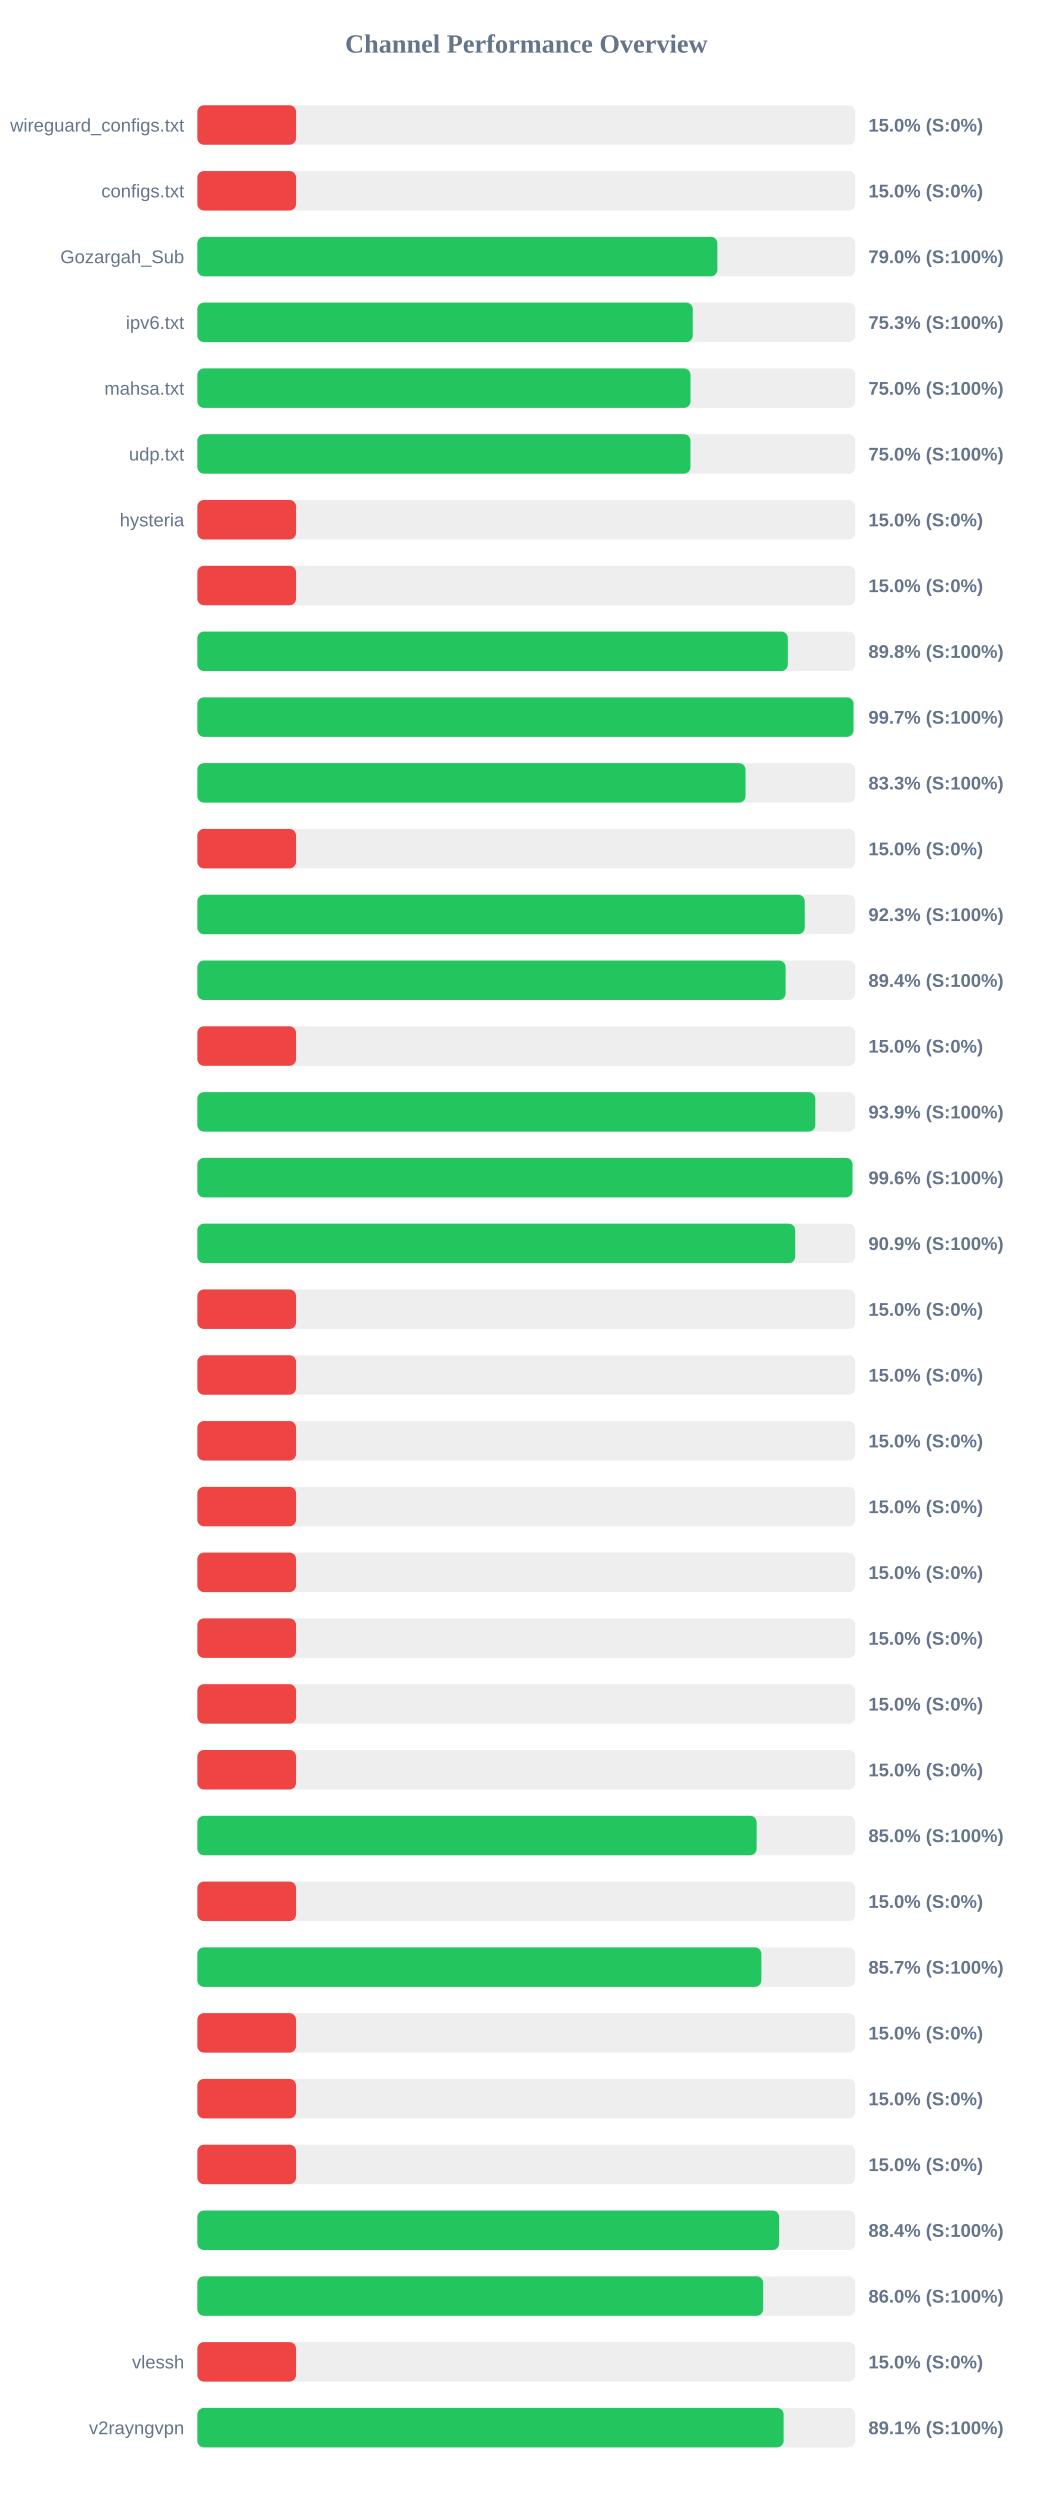
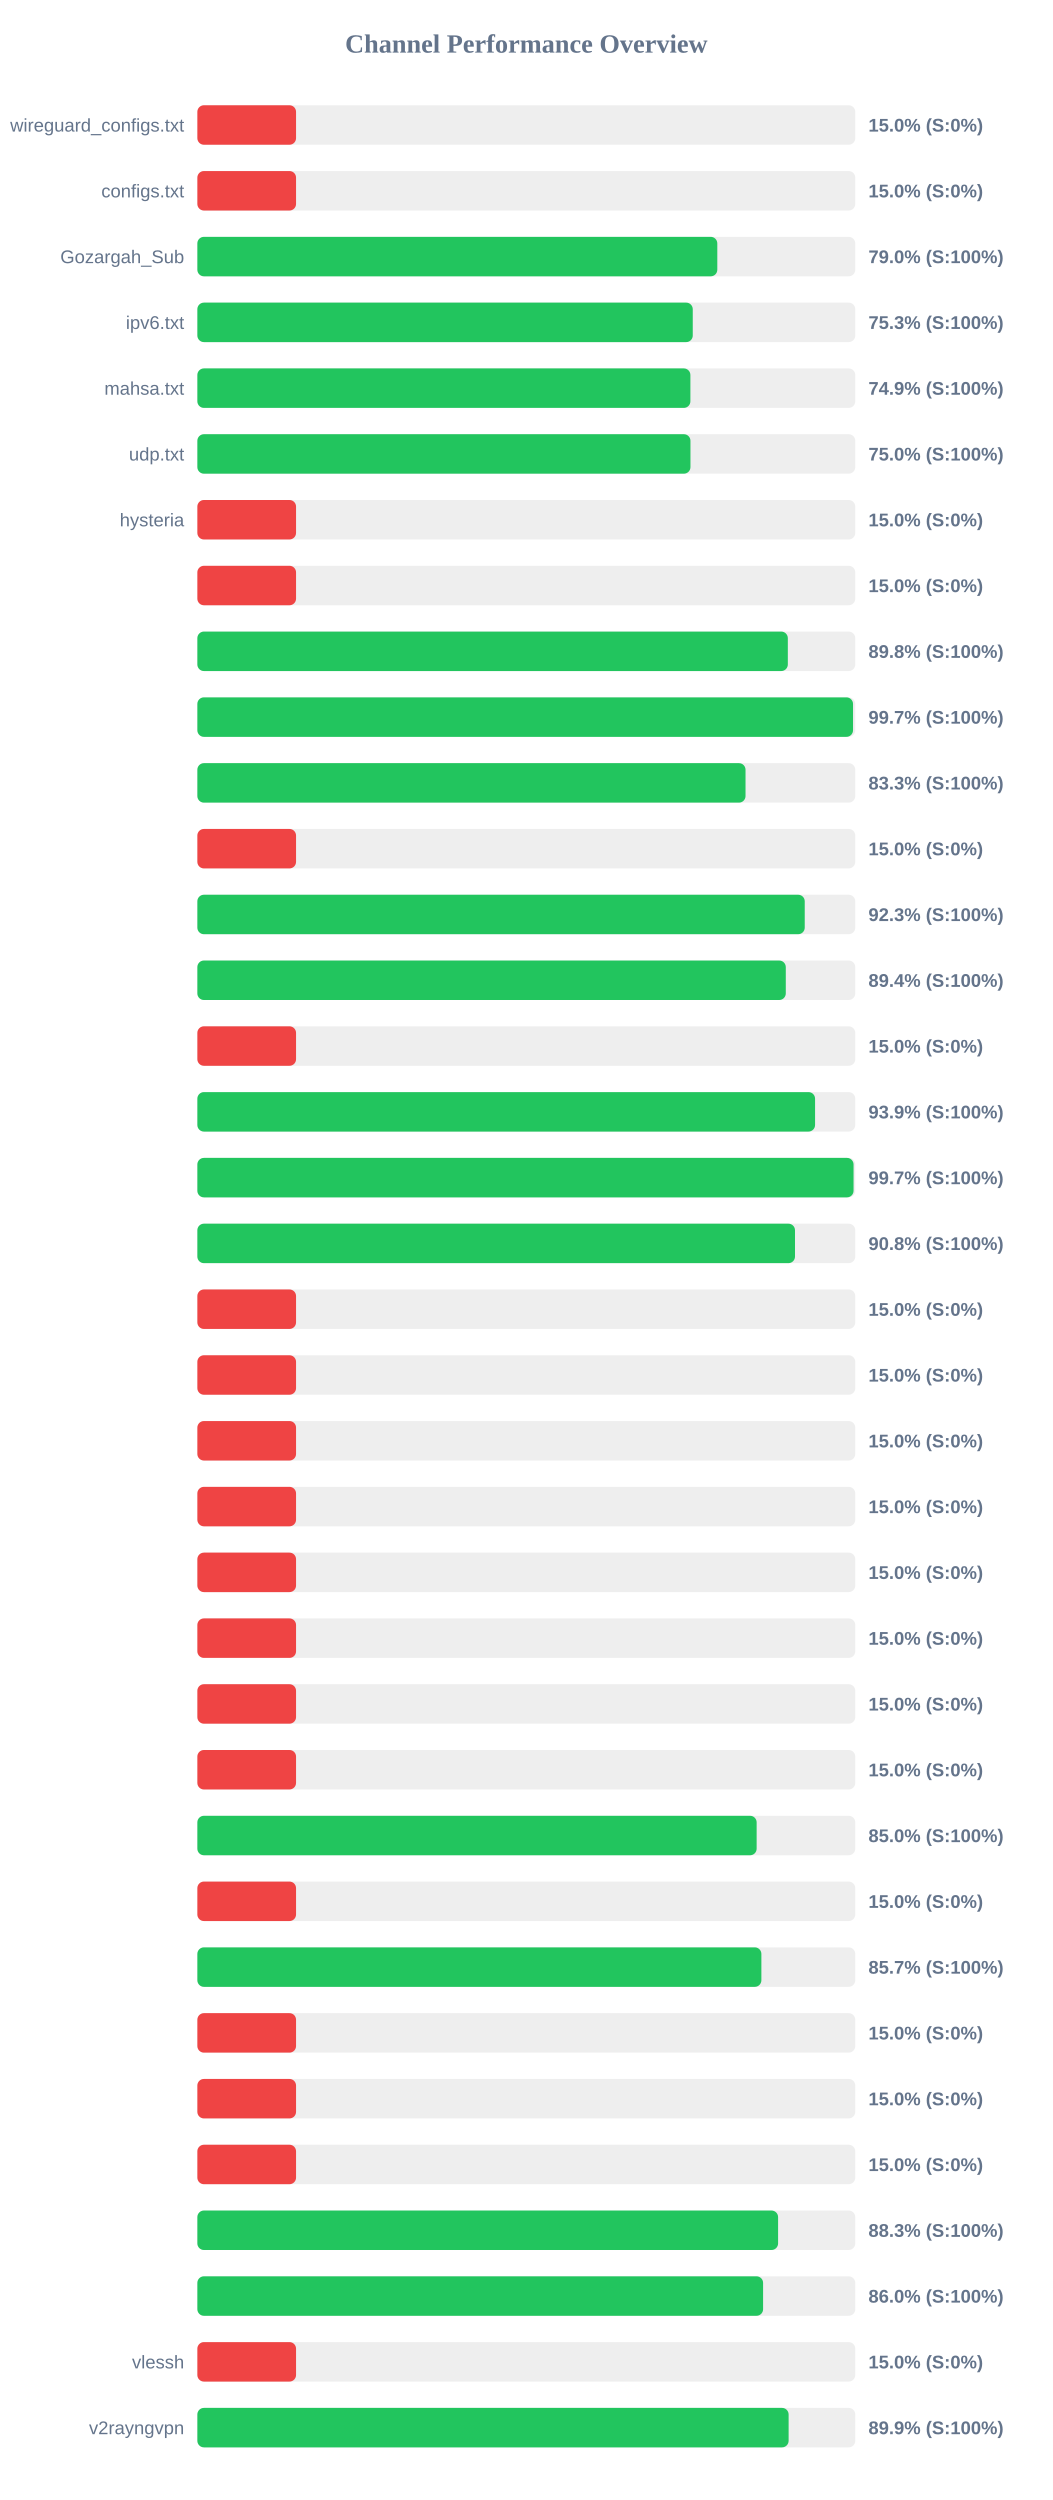
<svg xmlns="http://www.w3.org/2000/svg" width="800" height="1900" version="1.1">
  <style>
        .row { font: 14px Arial; fill: #64748b; }
        .score { font: bold 14px Arial; fill: #64748b; }
    </style>
  <text x="400" y="40" text-anchor="middle" font-size="20px" font-weight="bold" fill="#64748b">Channel Performance Overview</text>
  <rect x="150" y="80" width="500" height="30" fill="#eee" rx="5" />
  <rect x="150" y="80" width="75.0" height="30" fill="#ef4444" rx="5" />
  <text x="140" y="100" text-anchor="end" class="row">wireguard_configs.txt</text>
  <text x="660" y="100" text-anchor="start" class="score">15.0% (S:0%)</text>
  <rect x="150" y="130" width="500" height="30" fill="#eee" rx="5" />
  <rect x="150" y="130" width="75.0" height="30" fill="#ef4444" rx="5" />
  <text x="140" y="150" text-anchor="end" class="row">configs.txt</text>
  <text x="660" y="150" text-anchor="start" class="score">15.0% (S:0%)</text>
  <rect x="150" y="180" width="500" height="30" fill="#eee" rx="5" />
-   <rect x="150" y="180" width="395.2" height="30" fill="#22c55e" rx="5" />
+   <rect x="150" y="180" width="395.15" height="30" fill="#22c55e" rx="5" />
  <text x="140" y="200" text-anchor="end" class="row">Gozargah_Sub</text>
  <text x="660" y="200" text-anchor="start" class="score">79.0% (S:100%)</text>
  <rect x="150" y="230" width="500" height="30" fill="#eee" rx="5" />
  <rect x="150" y="230" width="376.5" height="30" fill="#22c55e" rx="5" />
  <text x="140" y="250" text-anchor="end" class="row">ipv6.txt</text>
  <text x="660" y="250" text-anchor="start" class="score">75.3% (S:100%)</text>
  <rect x="150" y="280" width="500" height="30" fill="#eee" rx="5" />
-   <rect x="150" y="280" width="374.8" height="30" fill="#22c55e" rx="5" />
+   <rect x="150" y="280" width="374.7" height="30" fill="#22c55e" rx="5" />
  <text x="140" y="300" text-anchor="end" class="row">mahsa.txt</text>
-   <text x="660" y="300" text-anchor="start" class="score">75.0% (S:100%)</text>
+   <text x="660" y="300" text-anchor="start" class="score">74.9% (S:100%)</text>
  <rect x="150" y="330" width="500" height="30" fill="#eee" rx="5" />
  <rect x="150" y="330" width="374.75" height="30" fill="#22c55e" rx="5" />
  <text x="140" y="350" text-anchor="end" class="row">udp.txt</text>
  <text x="660" y="350" text-anchor="start" class="score">75.0% (S:100%)</text>
  <rect x="150" y="380" width="500" height="30" fill="#eee" rx="5" />
  <rect x="150" y="380" width="75.0" height="30" fill="#ef4444" rx="5" />
  <text x="140" y="400" text-anchor="end" class="row">hysteria</text>
  <text x="660" y="400" text-anchor="start" class="score">15.0% (S:0%)</text>
  <rect x="150" y="430" width="500" height="30" fill="#eee" rx="5" />
  <rect x="150" y="430" width="75.0" height="30" fill="#ef4444" rx="5" />
  <text x="140" y="450" text-anchor="end" class="row" />
  <text x="660" y="450" text-anchor="start" class="score">15.0% (S:0%)</text>
  <rect x="150" y="480" width="500" height="30" fill="#eee" rx="5" />
  <rect x="150" y="480" width="448.75" height="30" fill="#22c55e" rx="5" />
  <text x="140" y="500" text-anchor="end" class="row" />
  <text x="660" y="500" text-anchor="start" class="score">89.8% (S:100%)</text>
  <rect x="150" y="530" width="500" height="30" fill="#eee" rx="5" />
-   <rect x="150" y="530" width="498.65" height="30" fill="#22c55e" rx="5" />
+   <rect x="150" y="530" width="498.3" height="30" fill="#22c55e" rx="5" />
  <text x="140" y="550" text-anchor="end" class="row" />
  <text x="660" y="550" text-anchor="start" class="score">99.7% (S:100%)</text>
  <rect x="150" y="580" width="500" height="30" fill="#eee" rx="5" />
  <rect x="150" y="580" width="416.6" height="30" fill="#22c55e" rx="5" />
  <text x="140" y="600" text-anchor="end" class="row" />
  <text x="660" y="600" text-anchor="start" class="score">83.3% (S:100%)</text>
  <rect x="150" y="630" width="500" height="30" fill="#eee" rx="5" />
  <rect x="150" y="630" width="75.0" height="30" fill="#ef4444" rx="5" />
  <text x="140" y="650" text-anchor="end" class="row" />
  <text x="660" y="650" text-anchor="start" class="score">15.0% (S:0%)</text>
  <rect x="150" y="680" width="500" height="30" fill="#eee" rx="5" />
  <rect x="150" y="680" width="461.6" height="30" fill="#22c55e" rx="5" />
  <text x="140" y="700" text-anchor="end" class="row" />
  <text x="660" y="700" text-anchor="start" class="score">92.3% (S:100%)</text>
  <rect x="150" y="730" width="500" height="30" fill="#eee" rx="5" />
-   <rect x="150" y="730" width="447.05" height="30" fill="#22c55e" rx="5" />
+   <rect x="150" y="730" width="447.2" height="30" fill="#22c55e" rx="5" />
  <text x="140" y="750" text-anchor="end" class="row" />
  <text x="660" y="750" text-anchor="start" class="score">89.4% (S:100%)</text>
  <rect x="150" y="780" width="500" height="30" fill="#eee" rx="5" />
  <rect x="150" y="780" width="75.0" height="30" fill="#ef4444" rx="5" />
  <text x="140" y="800" text-anchor="end" class="row" />
  <text x="660" y="800" text-anchor="start" class="score">15.0% (S:0%)</text>
  <rect x="150" y="830" width="500" height="30" fill="#eee" rx="5" />
-   <rect x="150" y="830" width="469.65" height="30" fill="#22c55e" rx="5" />
+   <rect x="150" y="830" width="469.45" height="30" fill="#22c55e" rx="5" />
  <text x="140" y="850" text-anchor="end" class="row" />
  <text x="660" y="850" text-anchor="start" class="score">93.9% (S:100%)</text>
  <rect x="150" y="880" width="500" height="30" fill="#eee" rx="5" />
-   <rect x="150" y="880" width="497.9" height="30" fill="#22c55e" rx="5" />
+   <rect x="150" y="880" width="498.7" height="30" fill="#22c55e" rx="5" />
  <text x="140" y="900" text-anchor="end" class="row" />
-   <text x="660" y="900" text-anchor="start" class="score">99.6% (S:100%)</text>
+   <text x="660" y="900" text-anchor="start" class="score">99.7% (S:100%)</text>
  <rect x="150" y="930" width="500" height="30" fill="#eee" rx="5" />
-   <rect x="150" y="930" width="454.35" height="30" fill="#22c55e" rx="5" />
+   <rect x="150" y="930" width="454.2" height="30" fill="#22c55e" rx="5" />
  <text x="140" y="950" text-anchor="end" class="row" />
-   <text x="660" y="950" text-anchor="start" class="score">90.9% (S:100%)</text>
+   <text x="660" y="950" text-anchor="start" class="score">90.8% (S:100%)</text>
  <rect x="150" y="980" width="500" height="30" fill="#eee" rx="5" />
  <rect x="150" y="980" width="75.0" height="30" fill="#ef4444" rx="5" />
  <text x="140" y="1000" text-anchor="end" class="row" />
  <text x="660" y="1000" text-anchor="start" class="score">15.0% (S:0%)</text>
  <rect x="150" y="1030" width="500" height="30" fill="#eee" rx="5" />
  <rect x="150" y="1030" width="75.0" height="30" fill="#ef4444" rx="5" />
  <text x="140" y="1050" text-anchor="end" class="row" />
  <text x="660" y="1050" text-anchor="start" class="score">15.0% (S:0%)</text>
  <rect x="150" y="1080" width="500" height="30" fill="#eee" rx="5" />
  <rect x="150" y="1080" width="75.0" height="30" fill="#ef4444" rx="5" />
  <text x="140" y="1100" text-anchor="end" class="row" />
  <text x="660" y="1100" text-anchor="start" class="score">15.0% (S:0%)</text>
  <rect x="150" y="1130" width="500" height="30" fill="#eee" rx="5" />
  <rect x="150" y="1130" width="75.0" height="30" fill="#ef4444" rx="5" />
  <text x="140" y="1150" text-anchor="end" class="row" />
  <text x="660" y="1150" text-anchor="start" class="score">15.0% (S:0%)</text>
  <rect x="150" y="1180" width="500" height="30" fill="#eee" rx="5" />
  <rect x="150" y="1180" width="75.0" height="30" fill="#ef4444" rx="5" />
  <text x="140" y="1200" text-anchor="end" class="row" />
  <text x="660" y="1200" text-anchor="start" class="score">15.0% (S:0%)</text>
  <rect x="150" y="1230" width="500" height="30" fill="#eee" rx="5" />
  <rect x="150" y="1230" width="75.0" height="30" fill="#ef4444" rx="5" />
  <text x="140" y="1250" text-anchor="end" class="row" />
  <text x="660" y="1250" text-anchor="start" class="score">15.0% (S:0%)</text>
  <rect x="150" y="1280" width="500" height="30" fill="#eee" rx="5" />
  <rect x="150" y="1280" width="75.0" height="30" fill="#ef4444" rx="5" />
  <text x="140" y="1300" text-anchor="end" class="row" />
  <text x="660" y="1300" text-anchor="start" class="score">15.0% (S:0%)</text>
  <rect x="150" y="1330" width="500" height="30" fill="#eee" rx="5" />
  <rect x="150" y="1330" width="75.0" height="30" fill="#ef4444" rx="5" />
  <text x="140" y="1350" text-anchor="end" class="row" />
  <text x="660" y="1350" text-anchor="start" class="score">15.0% (S:0%)</text>
  <rect x="150" y="1380" width="500" height="30" fill="#eee" rx="5" />
  <rect x="150" y="1380" width="425.05" height="30" fill="#22c55e" rx="5" />
  <text x="140" y="1400" text-anchor="end" class="row" />
  <text x="660" y="1400" text-anchor="start" class="score">85.0% (S:100%)</text>
  <rect x="150" y="1430" width="500" height="30" fill="#eee" rx="5" />
  <rect x="150" y="1430" width="75.0" height="30" fill="#ef4444" rx="5" />
  <text x="140" y="1450" text-anchor="end" class="row" />
  <text x="660" y="1450" text-anchor="start" class="score">15.0% (S:0%)</text>
  <rect x="150" y="1480" width="500" height="30" fill="#eee" rx="5" />
  <rect x="150" y="1480" width="428.65" height="30" fill="#22c55e" rx="5" />
  <text x="140" y="1500" text-anchor="end" class="row" />
  <text x="660" y="1500" text-anchor="start" class="score">85.7% (S:100%)</text>
  <rect x="150" y="1530" width="500" height="30" fill="#eee" rx="5" />
  <rect x="150" y="1530" width="75.0" height="30" fill="#ef4444" rx="5" />
  <text x="140" y="1550" text-anchor="end" class="row" />
  <text x="660" y="1550" text-anchor="start" class="score">15.0% (S:0%)</text>
  <rect x="150" y="1580" width="500" height="30" fill="#eee" rx="5" />
  <rect x="150" y="1580" width="75.0" height="30" fill="#ef4444" rx="5" />
  <text x="140" y="1600" text-anchor="end" class="row" />
  <text x="660" y="1600" text-anchor="start" class="score">15.0% (S:0%)</text>
  <rect x="150" y="1630" width="500" height="30" fill="#eee" rx="5" />
  <rect x="150" y="1630" width="75.0" height="30" fill="#ef4444" rx="5" />
  <text x="140" y="1650" text-anchor="end" class="row" />
  <text x="660" y="1650" text-anchor="start" class="score">15.0% (S:0%)</text>
  <rect x="150" y="1680" width="500" height="30" fill="#eee" rx="5" />
-   <rect x="150" y="1680" width="442.15" height="30" fill="#22c55e" rx="5" />
+   <rect x="150" y="1680" width="441.35" height="30" fill="#22c55e" rx="5" />
  <text x="140" y="1700" text-anchor="end" class="row" />
-   <text x="660" y="1700" text-anchor="start" class="score">88.4% (S:100%)</text>
+   <text x="660" y="1700" text-anchor="start" class="score">88.3% (S:100%)</text>
  <rect x="150" y="1730" width="500" height="30" fill="#eee" rx="5" />
-   <rect x="150" y="1730" width="430.0" height="30" fill="#22c55e" rx="5" />
+   <rect x="150" y="1730" width="429.95" height="30" fill="#22c55e" rx="5" />
  <text x="140" y="1750" text-anchor="end" class="row" />
  <text x="660" y="1750" text-anchor="start" class="score">86.0% (S:100%)</text>
  <rect x="150" y="1780" width="500" height="30" fill="#eee" rx="5" />
  <rect x="150" y="1780" width="75.0" height="30" fill="#ef4444" rx="5" />
  <text x="140" y="1800" text-anchor="end" class="row">vlessh</text>
  <text x="660" y="1800" text-anchor="start" class="score">15.0% (S:0%)</text>
  <rect x="150" y="1830" width="500" height="30" fill="#eee" rx="5" />
-   <rect x="150" y="1830" width="445.55" height="30" fill="#22c55e" rx="5" />
+   <rect x="150" y="1830" width="449.35" height="30" fill="#22c55e" rx="5" />
  <text x="140" y="1850" text-anchor="end" class="row">v2rayngvpn</text>
-   <text x="660" y="1850" text-anchor="start" class="score">89.1% (S:100%)</text>
+   <text x="660" y="1850" text-anchor="start" class="score">89.9% (S:100%)</text>
</svg>
